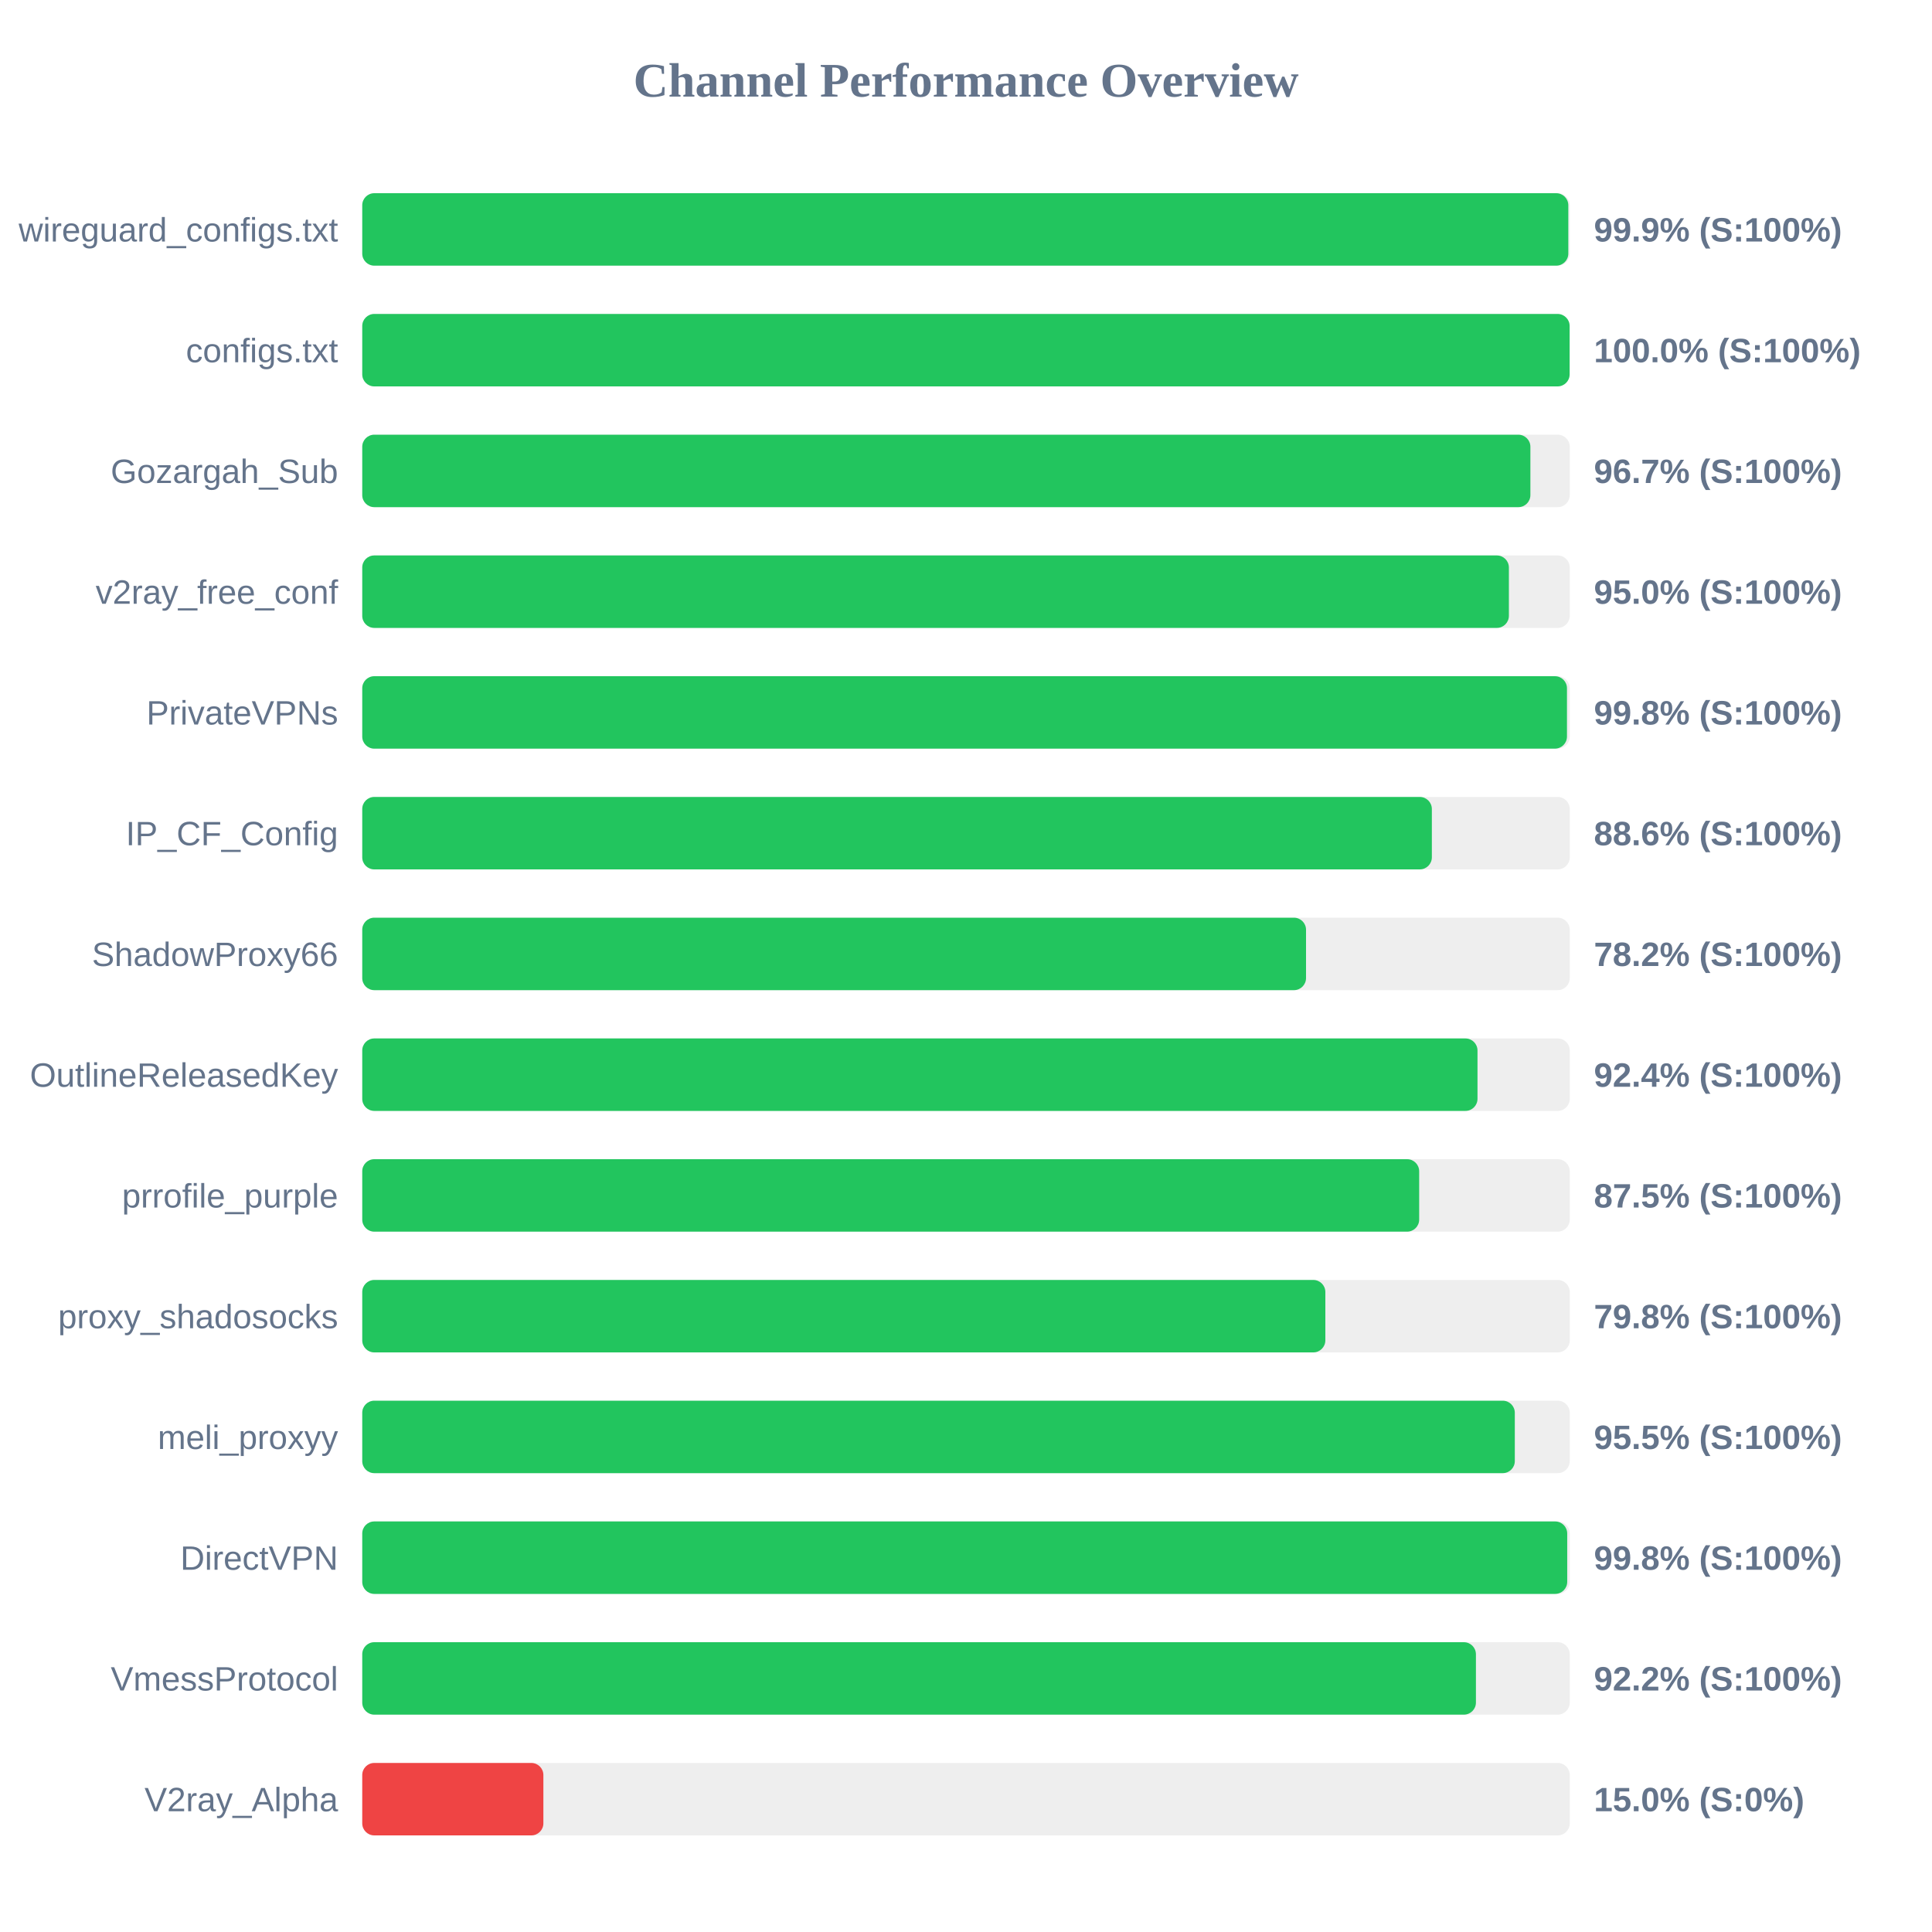
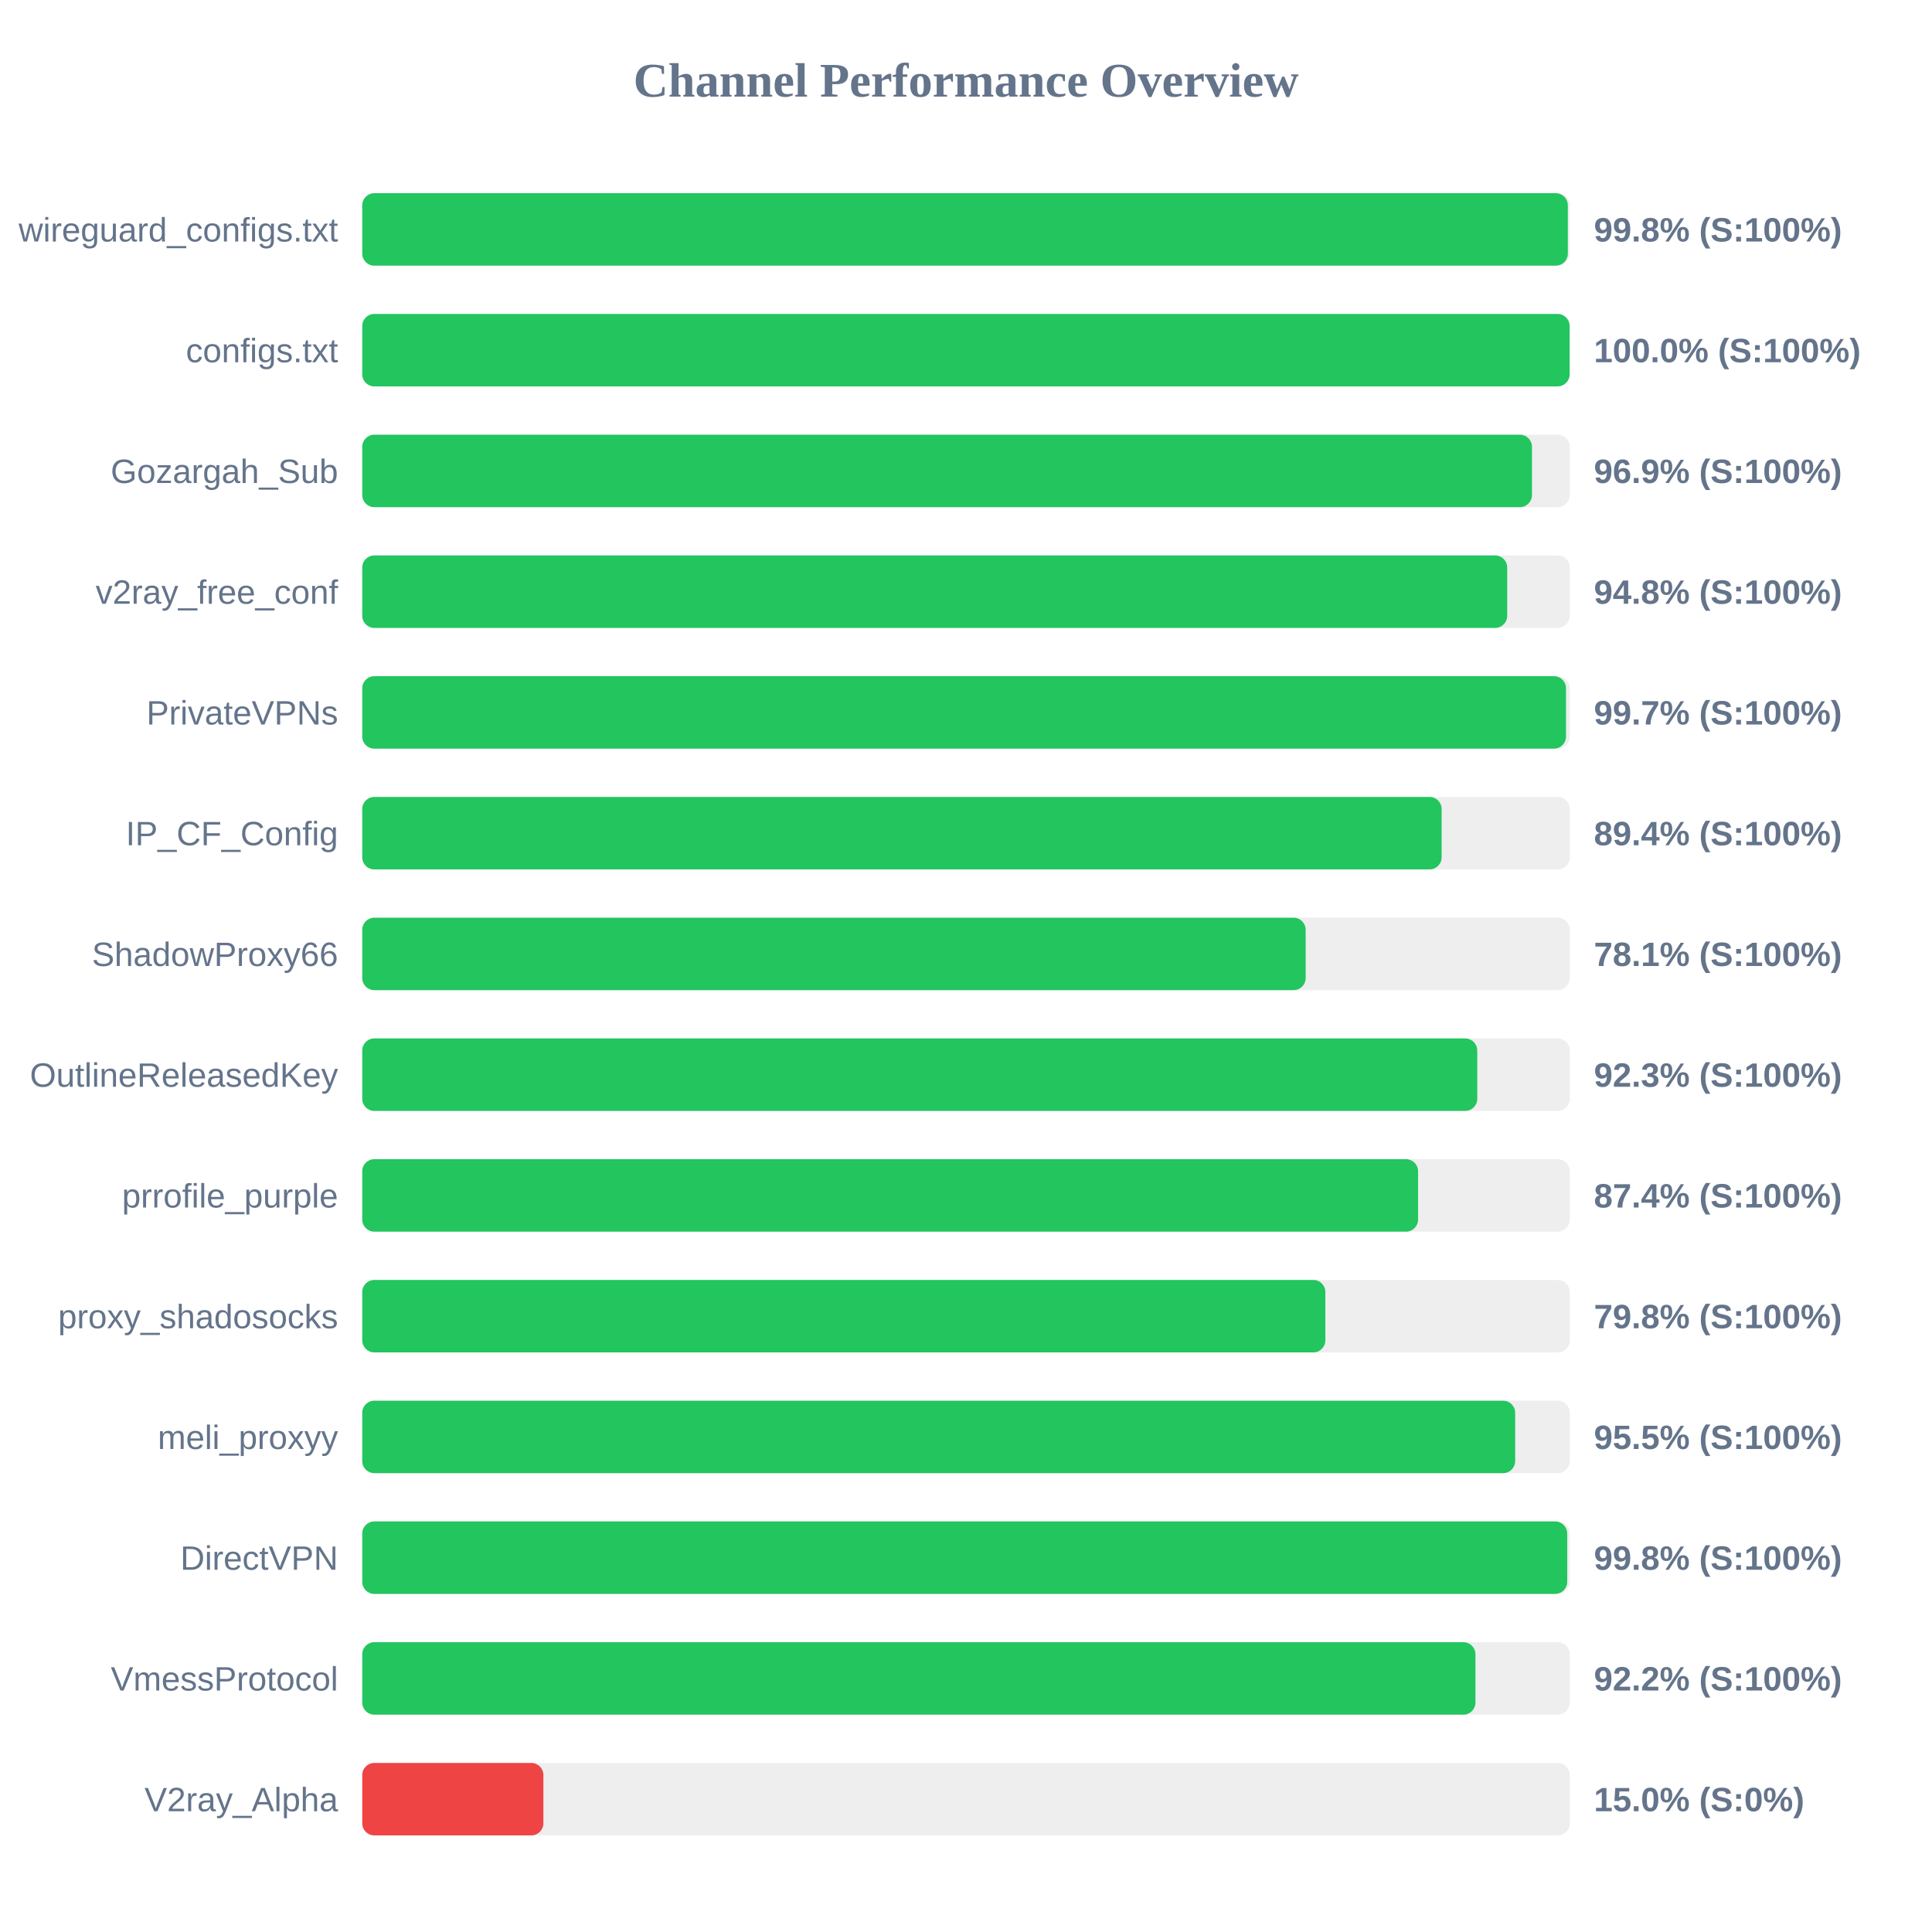
<svg xmlns="http://www.w3.org/2000/svg" width="800" height="800" version="1.1">
  <style>
        .row { font: 14px Arial; fill: #64748b; }
        .score { font: bold 14px Arial; fill: #64748b; }
    </style>
  <text x="400" y="40" text-anchor="middle" font-size="20px" font-weight="bold" fill="#64748b">Channel Performance Overview</text>
  <rect x="150" y="80" width="500" height="30" fill="#eee" rx="5" />
-   <rect x="150" y="80" width="499.4" height="30" fill="#22c55e" rx="5" />
+   <rect x="150" y="80" width="499.2" height="30" fill="#22c55e" rx="5" />
  <text x="140" y="100" text-anchor="end" class="row">wireguard_configs.txt</text>
-   <text x="660" y="100" text-anchor="start" class="score">99.9% (S:100%)</text>
+   <text x="660" y="100" text-anchor="start" class="score">99.8% (S:100%)</text>
  <rect x="150" y="130" width="500" height="30" fill="#eee" rx="5" />
  <rect x="150" y="130" width="499.95" height="30" fill="#22c55e" rx="5" />
  <text x="140" y="150" text-anchor="end" class="row">configs.txt</text>
  <text x="660" y="150" text-anchor="start" class="score">100.0% (S:100%)</text>
  <rect x="150" y="180" width="500" height="30" fill="#eee" rx="5" />
-   <rect x="150" y="180" width="483.7" height="30" fill="#22c55e" rx="5" />
+   <rect x="150" y="180" width="484.35" height="30" fill="#22c55e" rx="5" />
  <text x="140" y="200" text-anchor="end" class="row">Gozargah_Sub</text>
-   <text x="660" y="200" text-anchor="start" class="score">96.7% (S:100%)</text>
+   <text x="660" y="200" text-anchor="start" class="score">96.9% (S:100%)</text>
  <rect x="150" y="230" width="500" height="30" fill="#eee" rx="5" />
-   <rect x="150" y="230" width="474.8" height="30" fill="#22c55e" rx="5" />
+   <rect x="150" y="230" width="474.1" height="30" fill="#22c55e" rx="5" />
  <text x="140" y="250" text-anchor="end" class="row">v2ray_free_conf</text>
-   <text x="660" y="250" text-anchor="start" class="score">95.0% (S:100%)</text>
+   <text x="660" y="250" text-anchor="start" class="score">94.8% (S:100%)</text>
  <rect x="150" y="280" width="500" height="30" fill="#eee" rx="5" />
-   <rect x="150" y="280" width="498.85" height="30" fill="#22c55e" rx="5" />
+   <rect x="150" y="280" width="498.45" height="30" fill="#22c55e" rx="5" />
  <text x="140" y="300" text-anchor="end" class="row">PrivateVPNs</text>
-   <text x="660" y="300" text-anchor="start" class="score">99.8% (S:100%)</text>
+   <text x="660" y="300" text-anchor="start" class="score">99.7% (S:100%)</text>
  <rect x="150" y="330" width="500" height="30" fill="#eee" rx="5" />
-   <rect x="150" y="330" width="442.9" height="30" fill="#22c55e" rx="5" />
+   <rect x="150" y="330" width="446.95" height="30" fill="#22c55e" rx="5" />
  <text x="140" y="350" text-anchor="end" class="row">IP_CF_Config</text>
-   <text x="660" y="350" text-anchor="start" class="score">88.6% (S:100%)</text>
+   <text x="660" y="350" text-anchor="start" class="score">89.4% (S:100%)</text>
  <rect x="150" y="380" width="500" height="30" fill="#eee" rx="5" />
-   <rect x="150" y="380" width="390.8" height="30" fill="#22c55e" rx="5" />
+   <rect x="150" y="380" width="390.65" height="30" fill="#22c55e" rx="5" />
  <text x="140" y="400" text-anchor="end" class="row">ShadowProxy66</text>
-   <text x="660" y="400" text-anchor="start" class="score">78.2% (S:100%)</text>
+   <text x="660" y="400" text-anchor="start" class="score">78.1% (S:100%)</text>
  <rect x="150" y="430" width="500" height="30" fill="#eee" rx="5" />
-   <rect x="150" y="430" width="461.8" height="30" fill="#22c55e" rx="5" />
+   <rect x="150" y="430" width="461.7" height="30" fill="#22c55e" rx="5" />
  <text x="140" y="450" text-anchor="end" class="row">OutlineReleasedKey</text>
-   <text x="660" y="450" text-anchor="start" class="score">92.4% (S:100%)</text>
+   <text x="660" y="450" text-anchor="start" class="score">92.3% (S:100%)</text>
  <rect x="150" y="480" width="500" height="30" fill="#eee" rx="5" />
-   <rect x="150" y="480" width="437.65" height="30" fill="#22c55e" rx="5" />
+   <rect x="150" y="480" width="437.2" height="30" fill="#22c55e" rx="5" />
  <text x="140" y="500" text-anchor="end" class="row">prrofile_purple</text>
-   <text x="660" y="500" text-anchor="start" class="score">87.5% (S:100%)</text>
+   <text x="660" y="500" text-anchor="start" class="score">87.4% (S:100%)</text>
  <rect x="150" y="530" width="500" height="30" fill="#eee" rx="5" />
  <rect x="150" y="530" width="398.8" height="30" fill="#22c55e" rx="5" />
  <text x="140" y="550" text-anchor="end" class="row">proxy_shadosocks</text>
  <text x="660" y="550" text-anchor="start" class="score">79.8% (S:100%)</text>
  <rect x="150" y="580" width="500" height="30" fill="#eee" rx="5" />
-   <rect x="150" y="580" width="477.25" height="30" fill="#22c55e" rx="5" />
+   <rect x="150" y="580" width="477.4" height="30" fill="#22c55e" rx="5" />
  <text x="140" y="600" text-anchor="end" class="row">meli_proxyy</text>
  <text x="660" y="600" text-anchor="start" class="score">95.5% (S:100%)</text>
  <rect x="150" y="630" width="500" height="30" fill="#eee" rx="5" />
  <rect x="150" y="630" width="498.95" height="30" fill="#22c55e" rx="5" />
  <text x="140" y="650" text-anchor="end" class="row">DirectVPN</text>
  <text x="660" y="650" text-anchor="start" class="score">99.8% (S:100%)</text>
  <rect x="150" y="680" width="500" height="30" fill="#eee" rx="5" />
-   <rect x="150" y="680" width="461.15" height="30" fill="#22c55e" rx="5" />
+   <rect x="150" y="680" width="460.95" height="30" fill="#22c55e" rx="5" />
  <text x="140" y="700" text-anchor="end" class="row">VmessProtocol</text>
  <text x="660" y="700" text-anchor="start" class="score">92.2% (S:100%)</text>
  <rect x="150" y="730" width="500" height="30" fill="#eee" rx="5" />
  <rect x="150" y="730" width="75.0" height="30" fill="#ef4444" rx="5" />
  <text x="140" y="750" text-anchor="end" class="row">V2ray_Alpha</text>
  <text x="660" y="750" text-anchor="start" class="score">15.0% (S:0%)</text>
</svg>
